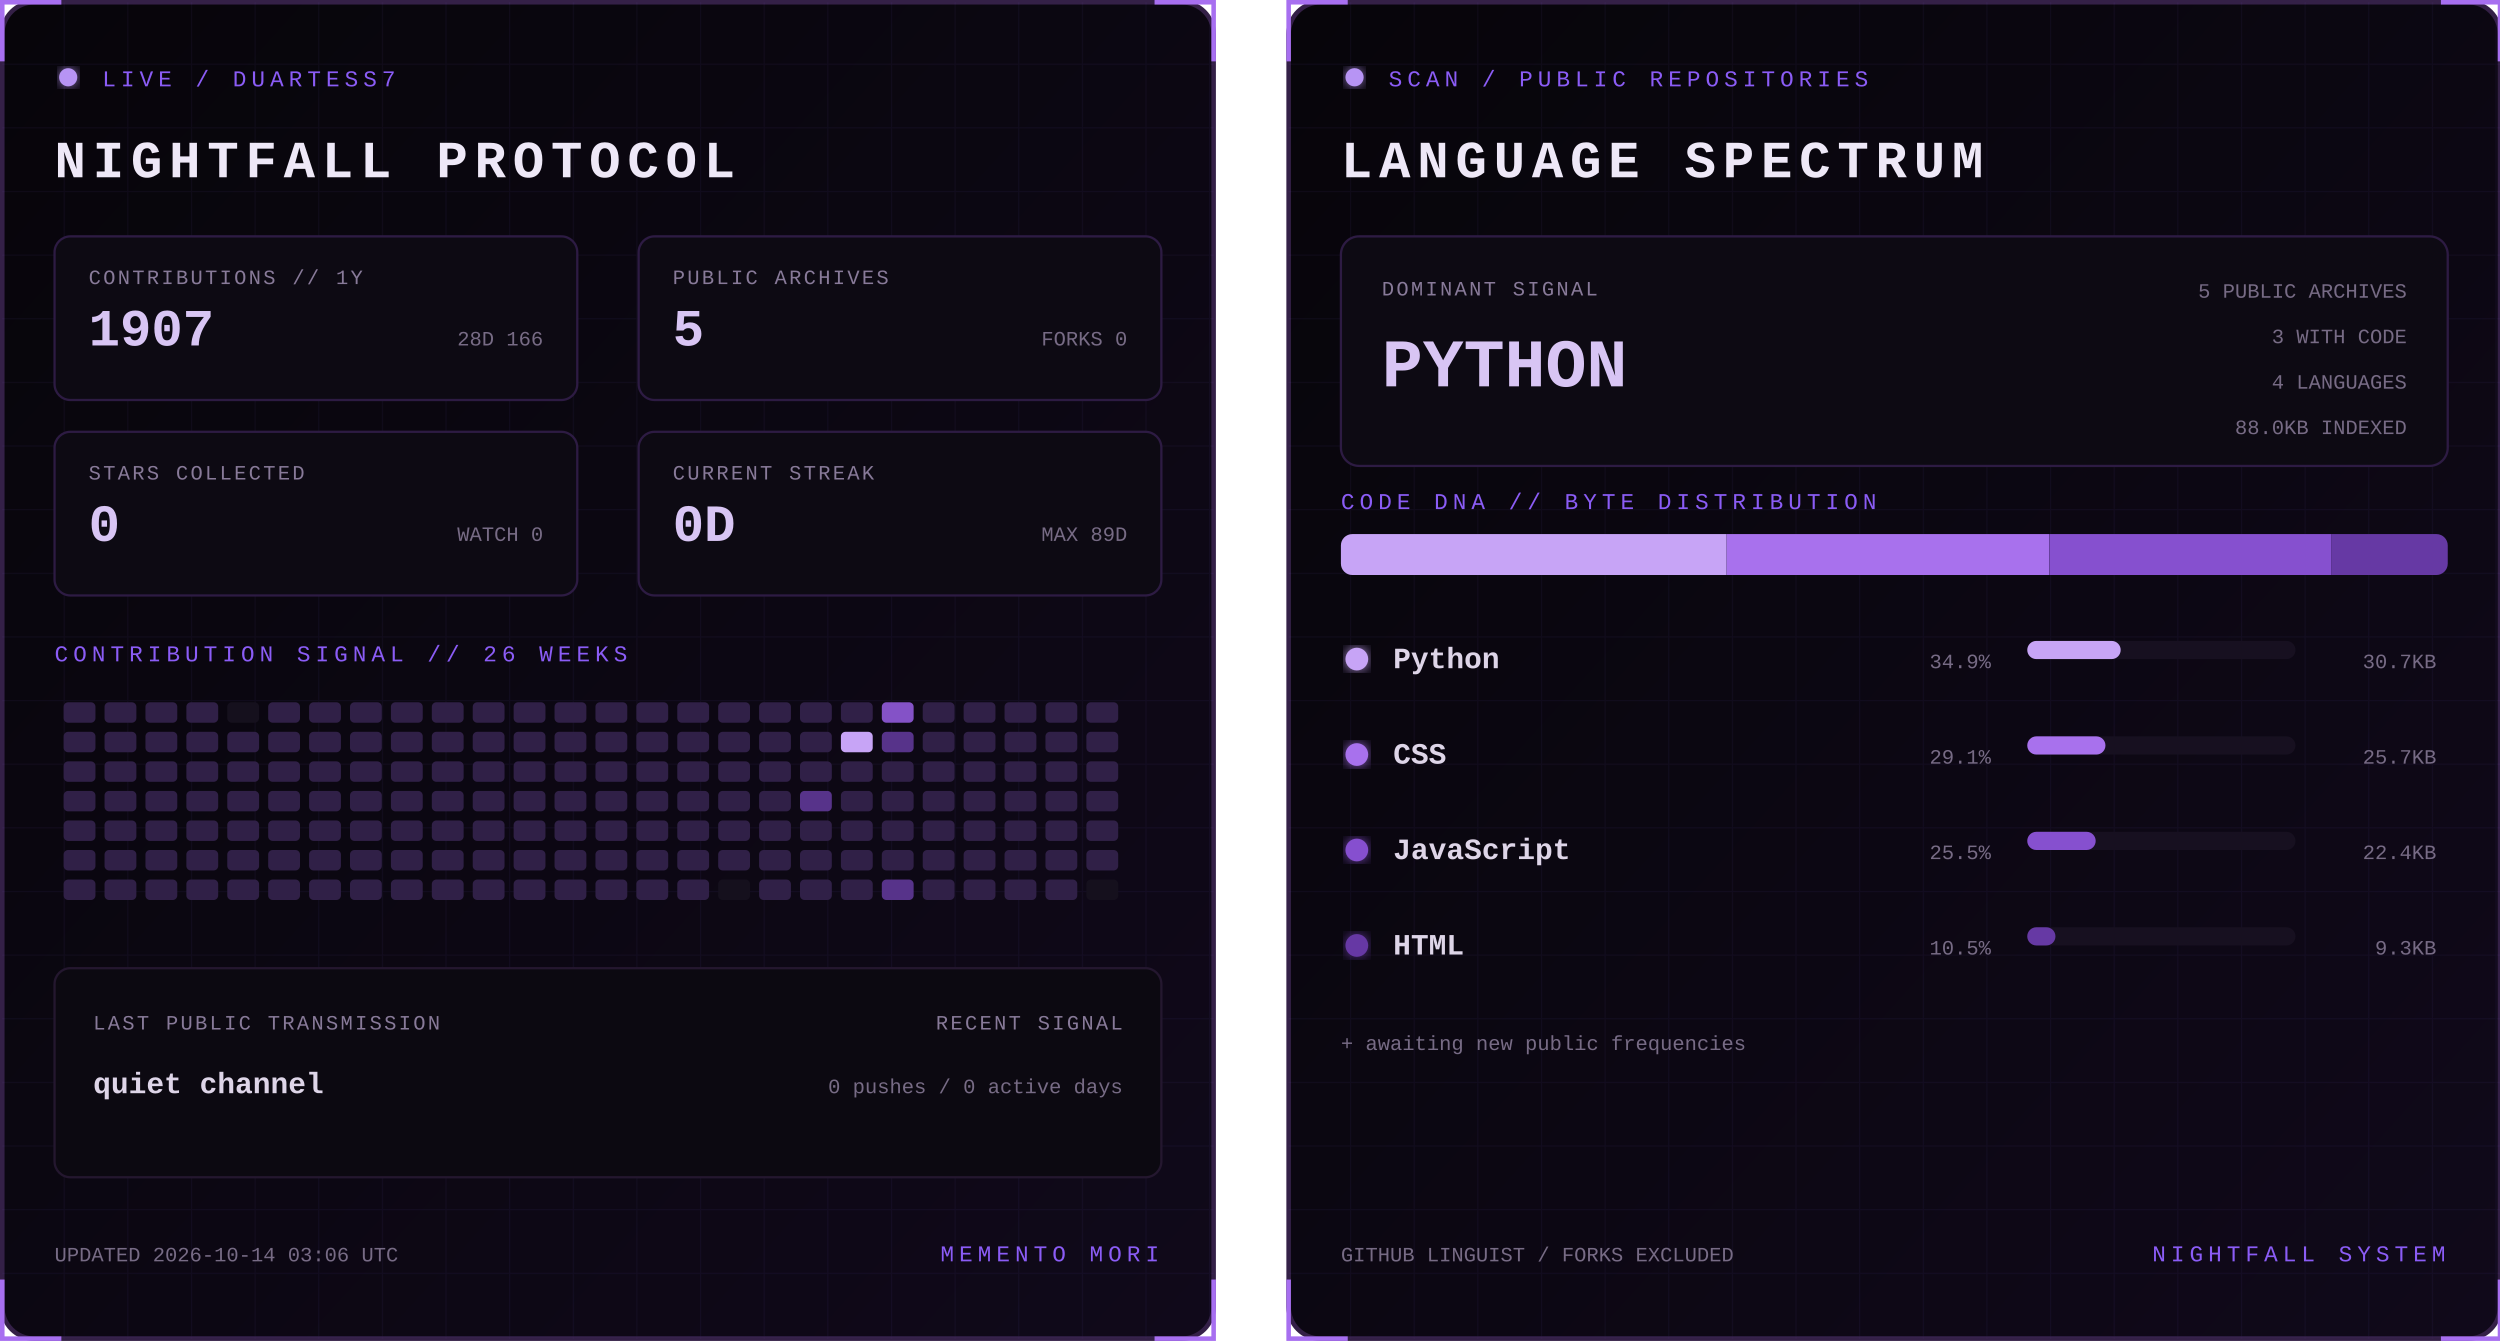
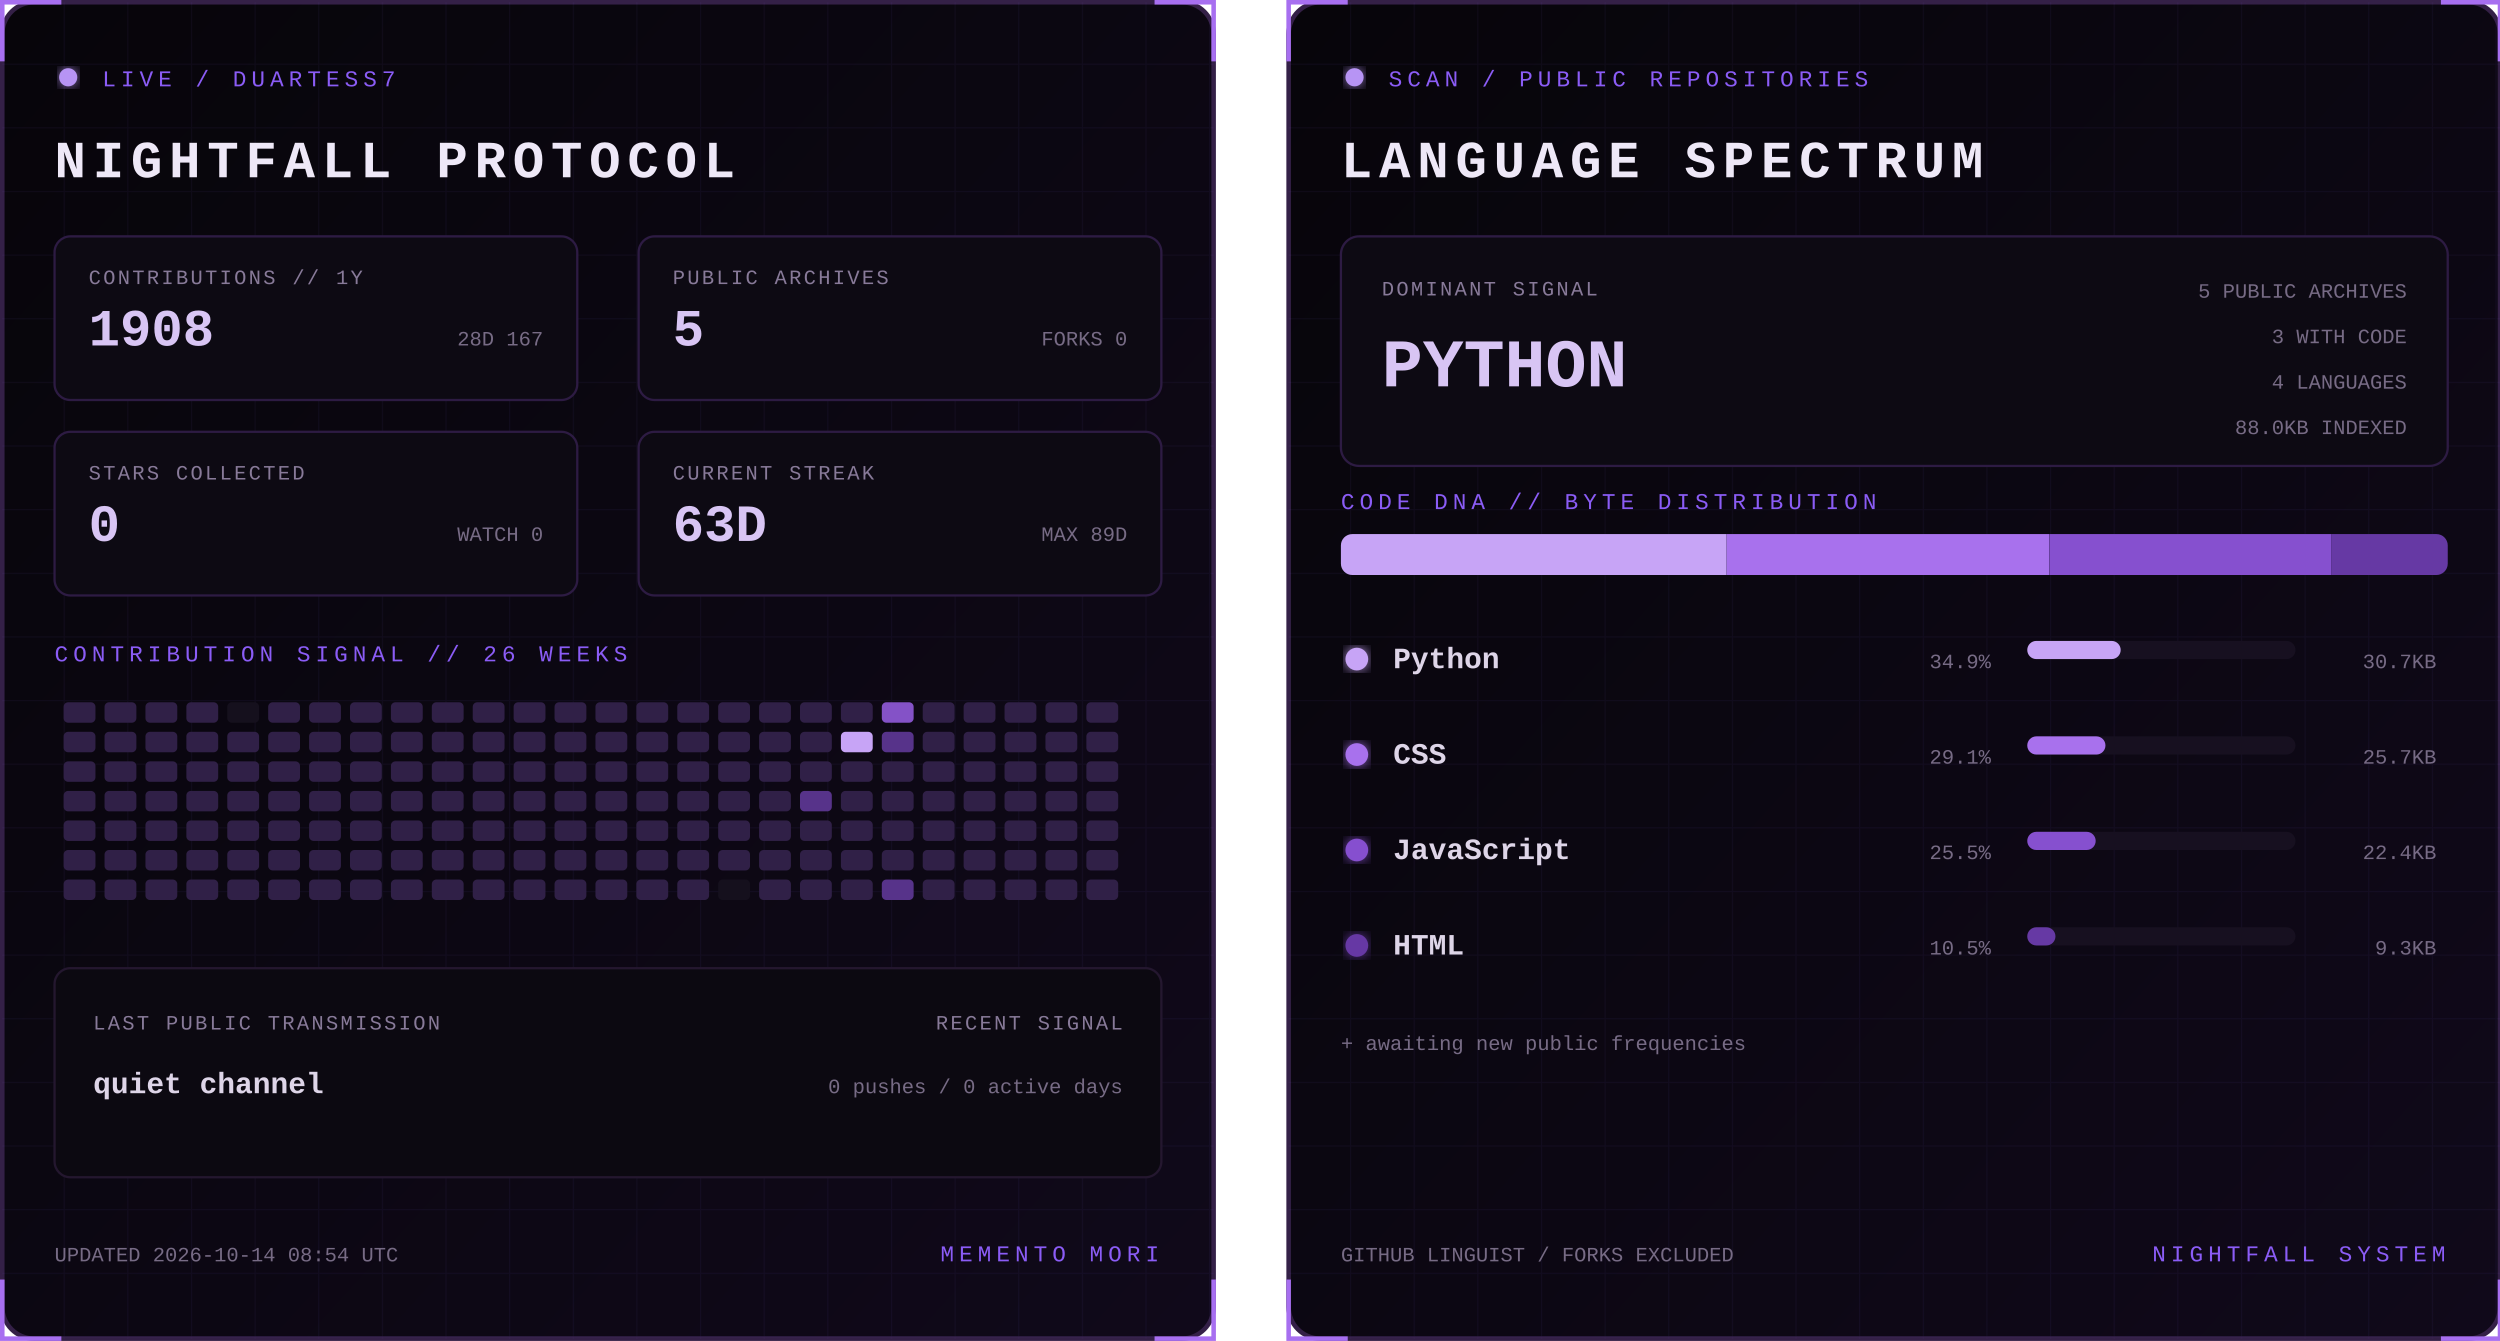
<svg xmlns="http://www.w3.org/2000/svg" width="1100" height="590" viewBox="0 0 1100 590" role="img" aria-labelledby="title desc">
  <defs>
    <linearGradient id="bg" x1="0" y1="0" x2="1" y2="1">
      <stop stop-color="#07050a" />
      <stop offset="1" stop-color="#10091a" />
    </linearGradient>
    <filter id="glow">
      <feGaussianBlur stdDeviation="3" result="b" />
      <feMerge>
        <feMergeNode in="b" />
        <feMergeNode in="SourceGraphic" />
      </feMerge>
    </filter>
    <pattern id="grid" width="28" height="28" patternUnits="userSpaceOnUse">
      <path d="M28 0H0V28" fill="none" stroke="#8b5cf6" stroke-opacity=".055" />
    </pattern>
    <clipPath id="dna">
      <rect x="24" y="235" width="487" height="18" rx="5" />
    </clipPath>
    <style>
      text { font-family: Consolas, 'Courier New', monospace; }
      .kicker { fill:#8b5cf6; font-size:10px; letter-spacing:2.2px; }
      .title { fill:#eee8f7; font-size:23px; font-weight:700; letter-spacing:3px; }
      .label { fill:#887a99; font-size:9px; letter-spacing:1px; }
      .stat { fill:#d8c5f4; font-size:23px; font-weight:700; }
      .detail,.pct { fill:#776b85; font-size:9px; }
      .lang { fill:#ded5e8; font-size:13px; font-weight:700; }
      .hero { fill:#d8c5f4; font-size:30px; font-weight:700; }
      .blink { animation:blink 1.6s step-end infinite; }
      @keyframes blink { 50% { opacity:.25 } }
    </style>
  </defs>
  <g>
    <rect x="1" y="1" width="533" height="588" rx="14" fill="url(#bg)" stroke="#342047" stroke-width="2" />
    <rect x="1" y="1" width="533" height="588" rx="14" fill="url(#grid)" />
    <path d="M27 1H1v26 M508 1h26v26 M534 563v26h-26 M27 589H1v-26" stroke="#a76ff0" stroke-width="2" fill="none" />
    <circle cx="30" cy="34" r="4" fill="#b794f4" filter="url(#glow)" class="blink" />
    <text x="45" y="38" class="kicker">LIVE / DUARTESS7</text>
    <text x="24" y="78" class="title">NIGHTFALL PROTOCOL</text>
    <g transform="translate(24 104)">
      <rect width="230" height="72" rx="7" fill="#0d0a13" stroke="#2d1b43" />
      <text x="15" y="21" class="label">CONTRIBUTIONS // 1Y</text>
-       <text x="15" y="48" class="stat">1907</text>
-       <text x="215" y="48" text-anchor="end" class="detail">28D 166</text>
+       <text x="15" y="48" class="stat">1908</text>
+       <text x="215" y="48" text-anchor="end" class="detail">28D 167</text>
    </g>
    <g transform="translate(281 104)">
      <rect width="230" height="72" rx="7" fill="#0d0a13" stroke="#2d1b43" />
      <text x="15" y="21" class="label">PUBLIC ARCHIVES</text>
      <text x="15" y="48" class="stat">5</text>
      <text x="215" y="48" text-anchor="end" class="detail">FORKS 0</text>
    </g>
    <g transform="translate(24 190)">
      <rect width="230" height="72" rx="7" fill="#0d0a13" stroke="#2d1b43" />
      <text x="15" y="21" class="label">STARS COLLECTED</text>
      <text x="15" y="48" class="stat">0</text>
      <text x="215" y="48" text-anchor="end" class="detail">WATCH 0</text>
    </g>
    <g transform="translate(281 190)">
      <rect width="230" height="72" rx="7" fill="#0d0a13" stroke="#2d1b43" />
      <text x="15" y="21" class="label">CURRENT STREAK</text>
-       <text x="15" y="48" class="stat">0D</text>
+       <text x="15" y="48" class="stat">63D</text>
      <text x="215" y="48" text-anchor="end" class="detail">MAX 89D</text>
    </g>
    <text x="24" y="291" class="kicker">CONTRIBUTION SIGNAL // 26 WEEKS</text>
    <g>
      <rect x="28" y="309" width="14" height="9" rx="2" fill="#302047" />
      <rect x="28" y="322" width="14" height="9" rx="2" fill="#302047" />
      <rect x="28" y="335" width="14" height="9" rx="2" fill="#302047" />
      <rect x="28" y="348" width="14" height="9" rx="2" fill="#302047" />
      <rect x="28" y="361" width="14" height="9" rx="2" fill="#302047" />
      <rect x="28" y="374" width="14" height="9" rx="2" fill="#302047" />
      <rect x="28" y="387" width="14" height="9" rx="2" fill="#302047" />
      <rect x="46" y="309" width="14" height="9" rx="2" fill="#302047" />
      <rect x="46" y="322" width="14" height="9" rx="2" fill="#302047" />
      <rect x="46" y="335" width="14" height="9" rx="2" fill="#302047" />
      <rect x="46" y="348" width="14" height="9" rx="2" fill="#302047" />
      <rect x="46" y="361" width="14" height="9" rx="2" fill="#302047" />
      <rect x="46" y="374" width="14" height="9" rx="2" fill="#302047" />
      <rect x="46" y="387" width="14" height="9" rx="2" fill="#302047" />
      <rect x="64" y="309" width="14" height="9" rx="2" fill="#302047" />
      <rect x="64" y="322" width="14" height="9" rx="2" fill="#302047" />
      <rect x="64" y="335" width="14" height="9" rx="2" fill="#302047" />
      <rect x="64" y="348" width="14" height="9" rx="2" fill="#302047" />
      <rect x="64" y="361" width="14" height="9" rx="2" fill="#302047" />
      <rect x="64" y="374" width="14" height="9" rx="2" fill="#302047" />
      <rect x="64" y="387" width="14" height="9" rx="2" fill="#302047" />
      <rect x="82" y="309" width="14" height="9" rx="2" fill="#302047" />
      <rect x="82" y="322" width="14" height="9" rx="2" fill="#302047" />
      <rect x="82" y="335" width="14" height="9" rx="2" fill="#302047" />
      <rect x="82" y="348" width="14" height="9" rx="2" fill="#302047" />
      <rect x="82" y="361" width="14" height="9" rx="2" fill="#302047" />
      <rect x="82" y="374" width="14" height="9" rx="2" fill="#302047" />
      <rect x="82" y="387" width="14" height="9" rx="2" fill="#302047" />
      <rect x="100" y="309" width="14" height="9" rx="2" fill="#15101d" />
      <rect x="100" y="322" width="14" height="9" rx="2" fill="#302047" />
      <rect x="100" y="335" width="14" height="9" rx="2" fill="#302047" />
      <rect x="100" y="348" width="14" height="9" rx="2" fill="#302047" />
      <rect x="100" y="361" width="14" height="9" rx="2" fill="#302047" />
      <rect x="100" y="374" width="14" height="9" rx="2" fill="#302047" />
      <rect x="100" y="387" width="14" height="9" rx="2" fill="#302047" />
      <rect x="118" y="309" width="14" height="9" rx="2" fill="#302047" />
      <rect x="118" y="322" width="14" height="9" rx="2" fill="#302047" />
      <rect x="118" y="335" width="14" height="9" rx="2" fill="#302047" />
      <rect x="118" y="348" width="14" height="9" rx="2" fill="#302047" />
      <rect x="118" y="361" width="14" height="9" rx="2" fill="#302047" />
      <rect x="118" y="374" width="14" height="9" rx="2" fill="#302047" />
      <rect x="118" y="387" width="14" height="9" rx="2" fill="#302047" />
      <rect x="136" y="309" width="14" height="9" rx="2" fill="#302047" />
      <rect x="136" y="322" width="14" height="9" rx="2" fill="#302047" />
      <rect x="136" y="335" width="14" height="9" rx="2" fill="#302047" />
      <rect x="136" y="348" width="14" height="9" rx="2" fill="#302047" />
      <rect x="136" y="361" width="14" height="9" rx="2" fill="#302047" />
      <rect x="136" y="374" width="14" height="9" rx="2" fill="#302047" />
      <rect x="136" y="387" width="14" height="9" rx="2" fill="#302047" />
      <rect x="154" y="309" width="14" height="9" rx="2" fill="#302047" />
      <rect x="154" y="322" width="14" height="9" rx="2" fill="#302047" />
      <rect x="154" y="335" width="14" height="9" rx="2" fill="#302047" />
      <rect x="154" y="348" width="14" height="9" rx="2" fill="#302047" />
      <rect x="154" y="361" width="14" height="9" rx="2" fill="#302047" />
      <rect x="154" y="374" width="14" height="9" rx="2" fill="#302047" />
      <rect x="154" y="387" width="14" height="9" rx="2" fill="#302047" />
      <rect x="172" y="309" width="14" height="9" rx="2" fill="#302047" />
      <rect x="172" y="322" width="14" height="9" rx="2" fill="#302047" />
      <rect x="172" y="335" width="14" height="9" rx="2" fill="#302047" />
      <rect x="172" y="348" width="14" height="9" rx="2" fill="#302047" />
      <rect x="172" y="361" width="14" height="9" rx="2" fill="#302047" />
      <rect x="172" y="374" width="14" height="9" rx="2" fill="#302047" />
      <rect x="172" y="387" width="14" height="9" rx="2" fill="#302047" />
      <rect x="190" y="309" width="14" height="9" rx="2" fill="#302047" />
      <rect x="190" y="322" width="14" height="9" rx="2" fill="#302047" />
      <rect x="190" y="335" width="14" height="9" rx="2" fill="#302047" />
      <rect x="190" y="348" width="14" height="9" rx="2" fill="#302047" />
      <rect x="190" y="361" width="14" height="9" rx="2" fill="#302047" />
      <rect x="190" y="374" width="14" height="9" rx="2" fill="#302047" />
      <rect x="190" y="387" width="14" height="9" rx="2" fill="#302047" />
      <rect x="208" y="309" width="14" height="9" rx="2" fill="#302047" />
      <rect x="208" y="322" width="14" height="9" rx="2" fill="#302047" />
      <rect x="208" y="335" width="14" height="9" rx="2" fill="#302047" />
      <rect x="208" y="348" width="14" height="9" rx="2" fill="#302047" />
      <rect x="208" y="361" width="14" height="9" rx="2" fill="#302047" />
      <rect x="208" y="374" width="14" height="9" rx="2" fill="#302047" />
      <rect x="208" y="387" width="14" height="9" rx="2" fill="#302047" />
      <rect x="226" y="309" width="14" height="9" rx="2" fill="#302047" />
      <rect x="226" y="322" width="14" height="9" rx="2" fill="#302047" />
      <rect x="226" y="335" width="14" height="9" rx="2" fill="#302047" />
      <rect x="226" y="348" width="14" height="9" rx="2" fill="#302047" />
      <rect x="226" y="361" width="14" height="9" rx="2" fill="#302047" />
      <rect x="226" y="374" width="14" height="9" rx="2" fill="#302047" />
      <rect x="226" y="387" width="14" height="9" rx="2" fill="#302047" />
      <rect x="244" y="309" width="14" height="9" rx="2" fill="#302047" />
      <rect x="244" y="322" width="14" height="9" rx="2" fill="#302047" />
      <rect x="244" y="335" width="14" height="9" rx="2" fill="#302047" />
      <rect x="244" y="348" width="14" height="9" rx="2" fill="#302047" />
      <rect x="244" y="361" width="14" height="9" rx="2" fill="#302047" />
      <rect x="244" y="374" width="14" height="9" rx="2" fill="#302047" />
      <rect x="244" y="387" width="14" height="9" rx="2" fill="#302047" />
      <rect x="262" y="309" width="14" height="9" rx="2" fill="#302047" />
      <rect x="262" y="322" width="14" height="9" rx="2" fill="#302047" />
      <rect x="262" y="335" width="14" height="9" rx="2" fill="#302047" />
      <rect x="262" y="348" width="14" height="9" rx="2" fill="#302047" />
      <rect x="262" y="361" width="14" height="9" rx="2" fill="#302047" />
      <rect x="262" y="374" width="14" height="9" rx="2" fill="#302047" />
      <rect x="262" y="387" width="14" height="9" rx="2" fill="#302047" />
      <rect x="280" y="309" width="14" height="9" rx="2" fill="#302047" />
      <rect x="280" y="322" width="14" height="9" rx="2" fill="#302047" />
      <rect x="280" y="335" width="14" height="9" rx="2" fill="#302047" />
      <rect x="280" y="348" width="14" height="9" rx="2" fill="#302047" />
      <rect x="280" y="361" width="14" height="9" rx="2" fill="#302047" />
      <rect x="280" y="374" width="14" height="9" rx="2" fill="#302047" />
      <rect x="280" y="387" width="14" height="9" rx="2" fill="#302047" />
      <rect x="298" y="309" width="14" height="9" rx="2" fill="#302047" />
      <rect x="298" y="322" width="14" height="9" rx="2" fill="#302047" />
      <rect x="298" y="335" width="14" height="9" rx="2" fill="#302047" />
      <rect x="298" y="348" width="14" height="9" rx="2" fill="#302047" />
      <rect x="298" y="361" width="14" height="9" rx="2" fill="#302047" />
      <rect x="298" y="374" width="14" height="9" rx="2" fill="#302047" />
      <rect x="298" y="387" width="14" height="9" rx="2" fill="#302047" />
      <rect x="316" y="309" width="14" height="9" rx="2" fill="#302047" />
      <rect x="316" y="322" width="14" height="9" rx="2" fill="#302047" />
      <rect x="316" y="335" width="14" height="9" rx="2" fill="#302047" />
      <rect x="316" y="348" width="14" height="9" rx="2" fill="#302047" />
      <rect x="316" y="361" width="14" height="9" rx="2" fill="#302047" />
      <rect x="316" y="374" width="14" height="9" rx="2" fill="#302047" />
      <rect x="316" y="387" width="14" height="9" rx="2" fill="#15101d" />
      <rect x="334" y="309" width="14" height="9" rx="2" fill="#302047" />
      <rect x="334" y="322" width="14" height="9" rx="2" fill="#302047" />
      <rect x="334" y="335" width="14" height="9" rx="2" fill="#302047" />
      <rect x="334" y="348" width="14" height="9" rx="2" fill="#302047" />
      <rect x="334" y="361" width="14" height="9" rx="2" fill="#302047" />
      <rect x="334" y="374" width="14" height="9" rx="2" fill="#302047" />
      <rect x="334" y="387" width="14" height="9" rx="2" fill="#302047" />
      <rect x="352" y="309" width="14" height="9" rx="2" fill="#302047" />
      <rect x="352" y="322" width="14" height="9" rx="2" fill="#302047" />
      <rect x="352" y="335" width="14" height="9" rx="2" fill="#302047" />
      <rect x="352" y="348" width="14" height="9" rx="2" fill="#57338a" />
      <rect x="352" y="361" width="14" height="9" rx="2" fill="#302047" />
      <rect x="352" y="374" width="14" height="9" rx="2" fill="#302047" />
      <rect x="352" y="387" width="14" height="9" rx="2" fill="#302047" />
      <rect x="370" y="309" width="14" height="9" rx="2" fill="#302047" />
      <rect x="370" y="322" width="14" height="9" rx="2" fill="#c7a4f6" />
      <rect x="370" y="335" width="14" height="9" rx="2" fill="#302047" />
      <rect x="370" y="348" width="14" height="9" rx="2" fill="#302047" />
      <rect x="370" y="361" width="14" height="9" rx="2" fill="#302047" />
      <rect x="370" y="374" width="14" height="9" rx="2" fill="#302047" />
      <rect x="370" y="387" width="14" height="9" rx="2" fill="#302047" />
      <rect x="388" y="309" width="14" height="9" rx="2" fill="#8452c7" />
      <rect x="388" y="322" width="14" height="9" rx="2" fill="#57338a" />
      <rect x="388" y="335" width="14" height="9" rx="2" fill="#302047" />
      <rect x="388" y="348" width="14" height="9" rx="2" fill="#302047" />
      <rect x="388" y="361" width="14" height="9" rx="2" fill="#302047" />
      <rect x="388" y="374" width="14" height="9" rx="2" fill="#302047" />
      <rect x="388" y="387" width="14" height="9" rx="2" fill="#57338a" />
      <rect x="406" y="309" width="14" height="9" rx="2" fill="#302047" />
      <rect x="406" y="322" width="14" height="9" rx="2" fill="#302047" />
      <rect x="406" y="335" width="14" height="9" rx="2" fill="#302047" />
      <rect x="406" y="348" width="14" height="9" rx="2" fill="#302047" />
      <rect x="406" y="361" width="14" height="9" rx="2" fill="#302047" />
      <rect x="406" y="374" width="14" height="9" rx="2" fill="#302047" />
      <rect x="406" y="387" width="14" height="9" rx="2" fill="#302047" />
      <rect x="424" y="309" width="14" height="9" rx="2" fill="#302047" />
      <rect x="424" y="322" width="14" height="9" rx="2" fill="#302047" />
      <rect x="424" y="335" width="14" height="9" rx="2" fill="#302047" />
      <rect x="424" y="348" width="14" height="9" rx="2" fill="#302047" />
      <rect x="424" y="361" width="14" height="9" rx="2" fill="#302047" />
      <rect x="424" y="374" width="14" height="9" rx="2" fill="#302047" />
      <rect x="424" y="387" width="14" height="9" rx="2" fill="#302047" />
      <rect x="442" y="309" width="14" height="9" rx="2" fill="#302047" />
      <rect x="442" y="322" width="14" height="9" rx="2" fill="#302047" />
      <rect x="442" y="335" width="14" height="9" rx="2" fill="#302047" />
      <rect x="442" y="348" width="14" height="9" rx="2" fill="#302047" />
      <rect x="442" y="361" width="14" height="9" rx="2" fill="#302047" />
      <rect x="442" y="374" width="14" height="9" rx="2" fill="#302047" />
      <rect x="442" y="387" width="14" height="9" rx="2" fill="#302047" />
      <rect x="460" y="309" width="14" height="9" rx="2" fill="#302047" />
      <rect x="460" y="322" width="14" height="9" rx="2" fill="#302047" />
      <rect x="460" y="335" width="14" height="9" rx="2" fill="#302047" />
      <rect x="460" y="348" width="14" height="9" rx="2" fill="#302047" />
      <rect x="460" y="361" width="14" height="9" rx="2" fill="#302047" />
      <rect x="460" y="374" width="14" height="9" rx="2" fill="#302047" />
      <rect x="460" y="387" width="14" height="9" rx="2" fill="#302047" />
      <rect x="478" y="309" width="14" height="9" rx="2" fill="#302047" />
      <rect x="478" y="322" width="14" height="9" rx="2" fill="#302047" />
      <rect x="478" y="335" width="14" height="9" rx="2" fill="#302047" />
      <rect x="478" y="348" width="14" height="9" rx="2" fill="#302047" />
      <rect x="478" y="361" width="14" height="9" rx="2" fill="#302047" />
      <rect x="478" y="374" width="14" height="9" rx="2" fill="#302047" />
-       <rect x="478" y="387" width="14" height="9" rx="2" fill="#15101d" />
+       <rect x="478" y="387" width="14" height="9" rx="2" fill="#302047" />
    </g>
    <rect x="24" y="426" width="487" height="92" rx="7" fill="#0c0911" stroke="#24172f" />
    <text x="41" y="453" class="label">LAST PUBLIC TRANSMISSION</text>
    <text x="41" y="481" class="lang">quiet channel</text>
    <text x="494" y="453" text-anchor="end" class="label">RECENT SIGNAL</text>
    <text x="494" y="481" text-anchor="end" class="detail">0 pushes / 0 active days</text>
-     <text x="24" y="555" class="detail">UPDATED 2026-10-14 03:06 UTC</text>
+     <text x="24" y="555" class="detail">UPDATED 2026-10-14 08:54 UTC</text>
    <text x="510" y="555" text-anchor="end" class="kicker">MEMENTO MORI</text>
  </g>
  <g transform="translate(566)">
    <rect x="1" y="1" width="533" height="588" rx="14" fill="url(#bg)" stroke="#342047" stroke-width="2" />
    <rect x="1" y="1" width="533" height="588" rx="14" fill="url(#grid)" />
    <path d="M27 1H1v26 M508 1h26v26 M534 563v26h-26 M27 589H1v-26" stroke="#a76ff0" stroke-width="2" fill="none" />
    <circle cx="30" cy="34" r="4" fill="#b794f4" filter="url(#glow)" class="blink" />
    <text x="45" y="38" class="kicker">SCAN / PUBLIC REPOSITORIES</text>
    <text x="24" y="78" class="title">LANGUAGE SPECTRUM</text>
    <rect x="24" y="104" width="487" height="101" rx="8" fill="#0d0a13" stroke="#2d1b43" />
    <text x="42" y="130" class="label">DOMINANT SIGNAL</text>
    <text x="42" y="170" class="hero">PYTHON</text>
    <text x="493" y="131" text-anchor="end" class="detail">5 PUBLIC ARCHIVES</text>
    <text x="493" y="151" text-anchor="end" class="detail">3 WITH CODE</text>
    <text x="493" y="171" text-anchor="end" class="detail">4 LANGUAGES</text>
    <text x="493" y="191" text-anchor="end" class="detail">88.0KB INDEXED</text>
    <text x="24" y="224" class="kicker">CODE DNA // BYTE DISTRIBUTION</text>
    <rect x="24" y="235" width="487" height="18" rx="5" fill="#171020" />
    <g clip-path="url(#dna)">
      <rect x="24.0" y="235" width="169.7" height="18" fill="#c7a4f6" />
      <rect x="193.7" y="235" width="141.9" height="18" fill="#a871ed" />
      <rect x="335.7" y="235" width="124.0" height="18" fill="#8650cf" />
      <rect x="459.7" y="235" width="51.3" height="18" fill="#6639a4" />
    </g>
    <circle cx="31" cy="290" r="5" fill="#c7a4f6" filter="url(#glow)" />
    <text x="47" y="294" class="lang">Python</text>
    <text x="310" y="294" text-anchor="end" class="pct">34.9%</text>
    <rect x="326" y="282" width="118" height="8" rx="4" fill="#171020" />
    <rect x="326" y="282" width="41.1" height="8" rx="4" fill="#c7a4f6" />
    <text x="506" y="294" text-anchor="end" class="detail">30.7KB</text>
    <circle cx="31" cy="332" r="5" fill="#a871ed" filter="url(#glow)" />
    <text x="47" y="336" class="lang">CSS</text>
    <text x="310" y="336" text-anchor="end" class="pct">29.1%</text>
    <rect x="326" y="324" width="118" height="8" rx="4" fill="#171020" />
    <rect x="326" y="324" width="34.4" height="8" rx="4" fill="#a871ed" />
    <text x="506" y="336" text-anchor="end" class="detail">25.7KB</text>
    <circle cx="31" cy="374" r="5" fill="#8650cf" filter="url(#glow)" />
    <text x="47" y="378" class="lang">JavaScript</text>
    <text x="310" y="378" text-anchor="end" class="pct">25.5%</text>
    <rect x="326" y="366" width="118" height="8" rx="4" fill="#171020" />
    <rect x="326" y="366" width="30.1" height="8" rx="4" fill="#8650cf" />
    <text x="506" y="378" text-anchor="end" class="detail">22.4KB</text>
    <circle cx="31" cy="416" r="5" fill="#6639a4" filter="url(#glow)" />
    <text x="47" y="420" class="lang">HTML</text>
    <text x="310" y="420" text-anchor="end" class="pct">10.5%</text>
    <rect x="326" y="408" width="118" height="8" rx="4" fill="#171020" />
    <rect x="326" y="408" width="12.4" height="8" rx="4" fill="#6639a4" />
    <text x="506" y="420" text-anchor="end" class="detail">9.3KB</text>
    <text x="24" y="462" class="detail">+ awaiting new public frequencies</text>
    <text x="24" y="555" class="detail">GITHUB LINGUIST / FORKS EXCLUDED</text>
    <text x="510" y="555" text-anchor="end" class="kicker">NIGHTFALL SYSTEM</text>
  </g>
</svg>
